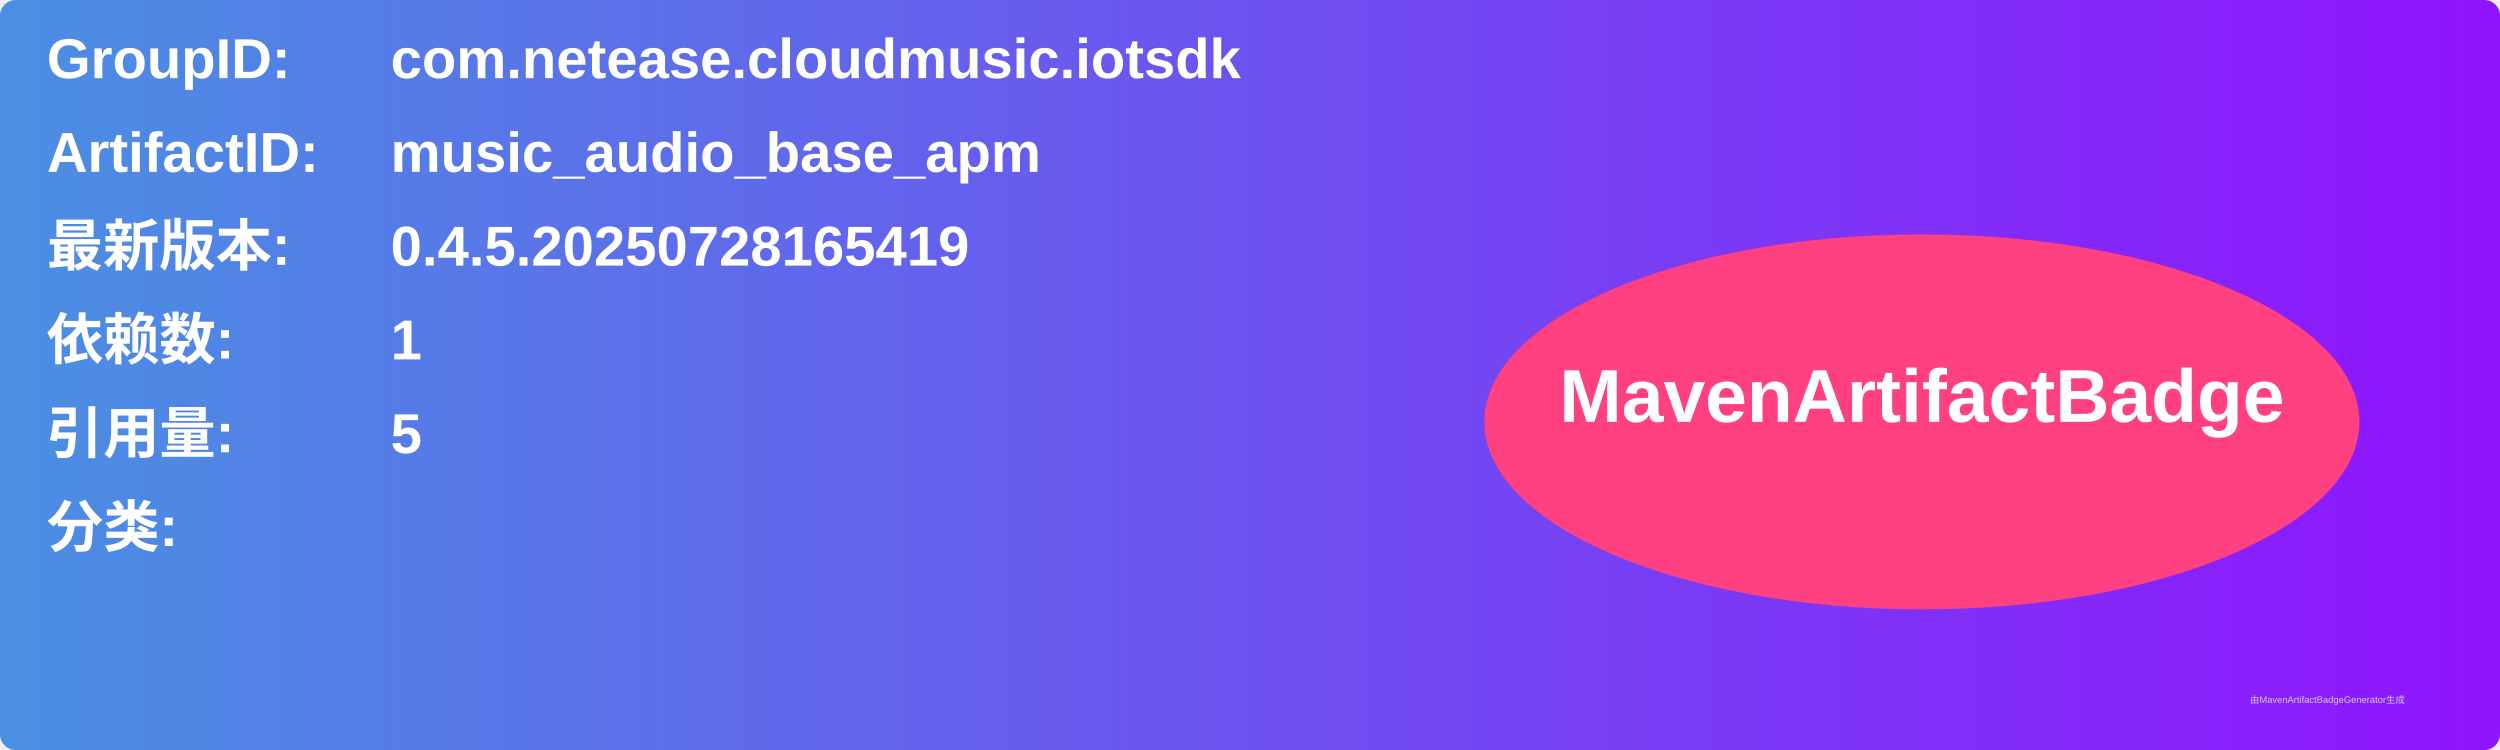
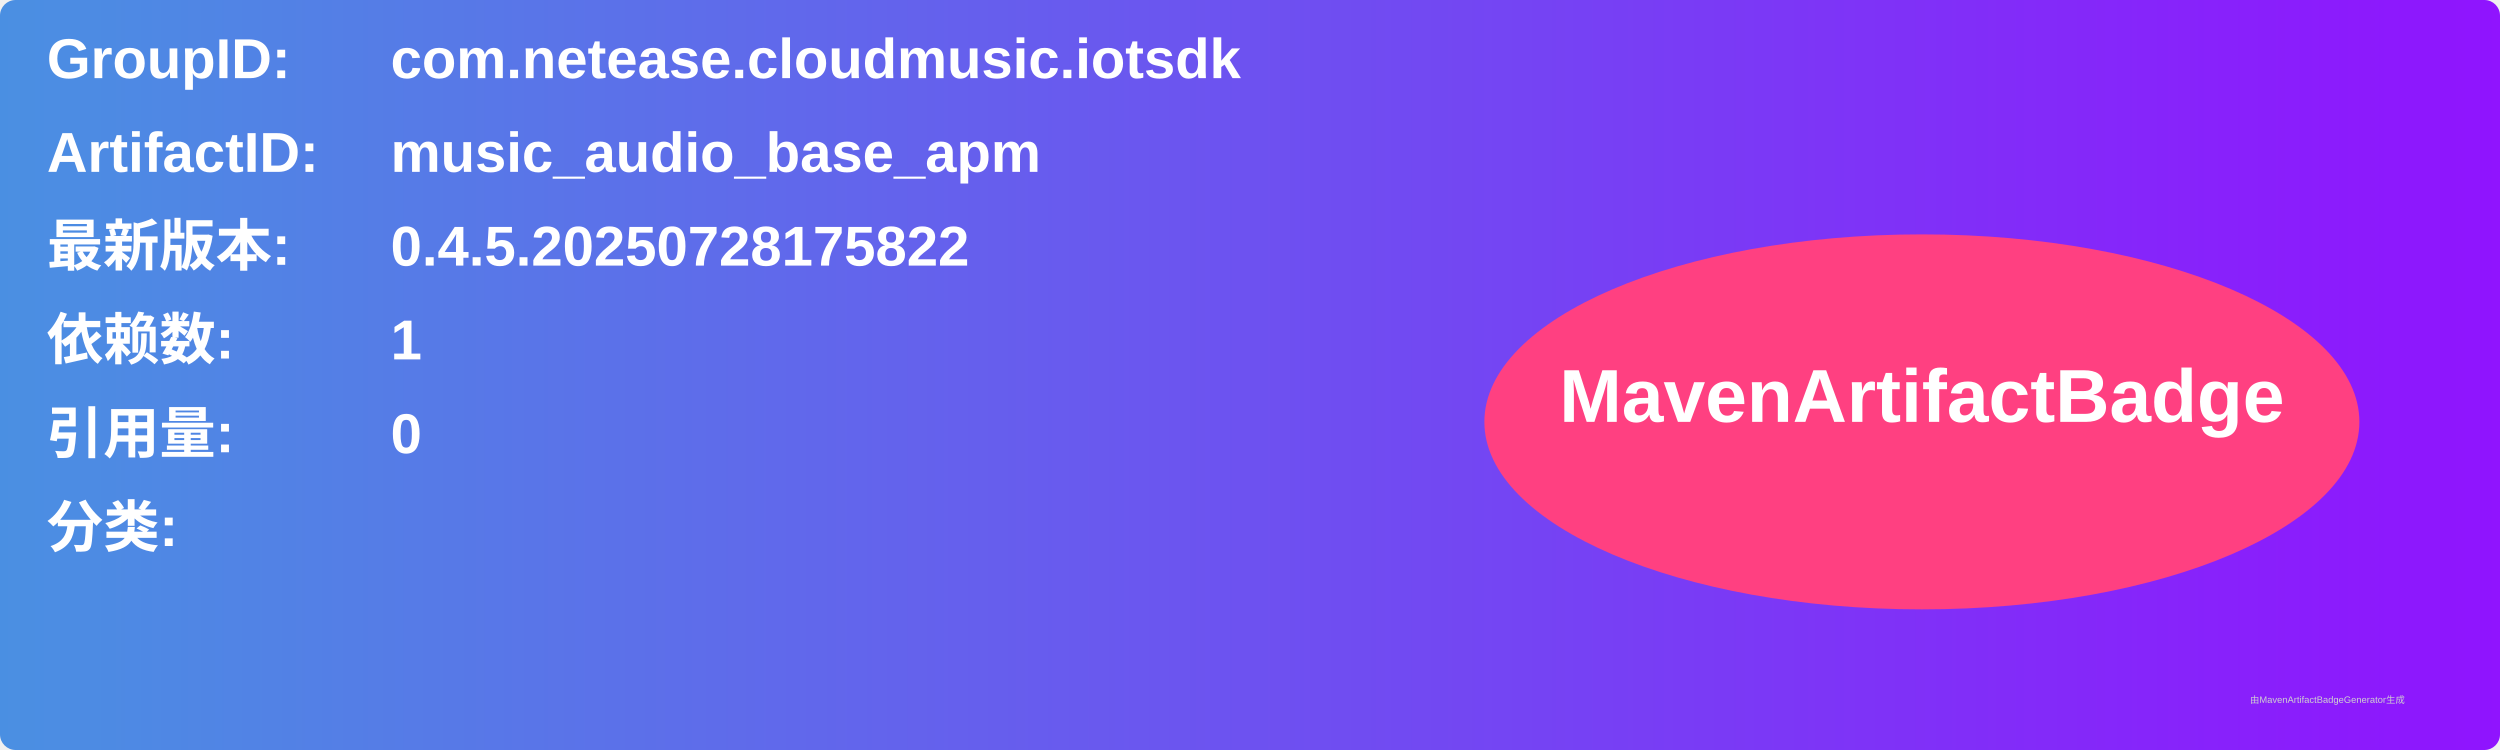
<svg xmlns="http://www.w3.org/2000/svg" width="800" height="240" viewBox="0 0 800 240">
  <linearGradient id="grad" x1="0%" y1="0%" x2="100%" y2="0%">
    <stop offset="0%" stop-color="#4a90e2" />
    <stop offset="100%" stop-color="#9013fe" />
  </linearGradient>
  <rect width="100%" height="100%" rx="5" ry="5" fill="url(#grad)" />
  <g transform="translate(15, 15)">
    <text x="0" y="10" font-family="Arial" font-size="18" fill="white" font-weight="bold" width="260">GroupID:</text>
    <text x="110" y="10" font-family="Arial" font-size="18" fill="white" font-weight="bold" width="460">com.netease.cloudmusic.iotsdk</text>
    <text x="0" y="40" font-family="Arial" font-size="18" fill="white" font-weight="bold" width="260">ArtifactID:</text>
    <text x="110" y="40" font-family="Arial" font-size="18" fill="white" font-weight="bold" width="460">music_audio_base_apm</text>
    <text x="0" y="70" font-family="Arial" font-size="18" fill="white" font-weight="bold">最新版本:</text>
    <text x="110" y="70" font-family="Arial" font-size="18" fill="white" font-weight="bold">
-       <tspan font-weight="bold">0.4.5.20250728165419</tspan>
+       <tspan font-weight="bold">0.4.5.20250728175822</tspan>
    </text>
    <text x="0" y="100" font-family="Arial" font-size="18" fill="white" font-weight="bold">依赖数: </text>
    <text x="110" y="100" font-family="Arial" font-size="18" fill="white">
      <tspan font-weight="bold">1</tspan>
    </text>
    <text x="0" y="130" font-family="Arial" font-size="18" fill="white" font-weight="bold">引用量: </text>
    <text x="110" y="130" font-family="Arial" font-size="18" fill="white">
-       <tspan font-weight="bold">5</tspan>
+       <tspan font-weight="bold">0</tspan>
    </text>
    <text x="0" y="160" font-family="Arial" font-size="18" fill="white" font-weight="bold">分类:</text>
    <text x="10" y="190" font-family="Arial" font-size="10" fill="white">
      <tspan font-weight="bold" />
    </text>
    <ellipse cx="600" cy="120" rx="140" ry="60" fill="#ff4081" />
    <text x="600" y="120" text-anchor="middle" font-family="Arial" font-size="24" fill="white" font-weight="bold">MavenArtifactBadge</text>
  </g>
  <text x="720" y="225" font-family="Arial" font-size="3" fill="#d0d0d0">由MavenArtifactBadgeGenerator生成</text>
</svg>
